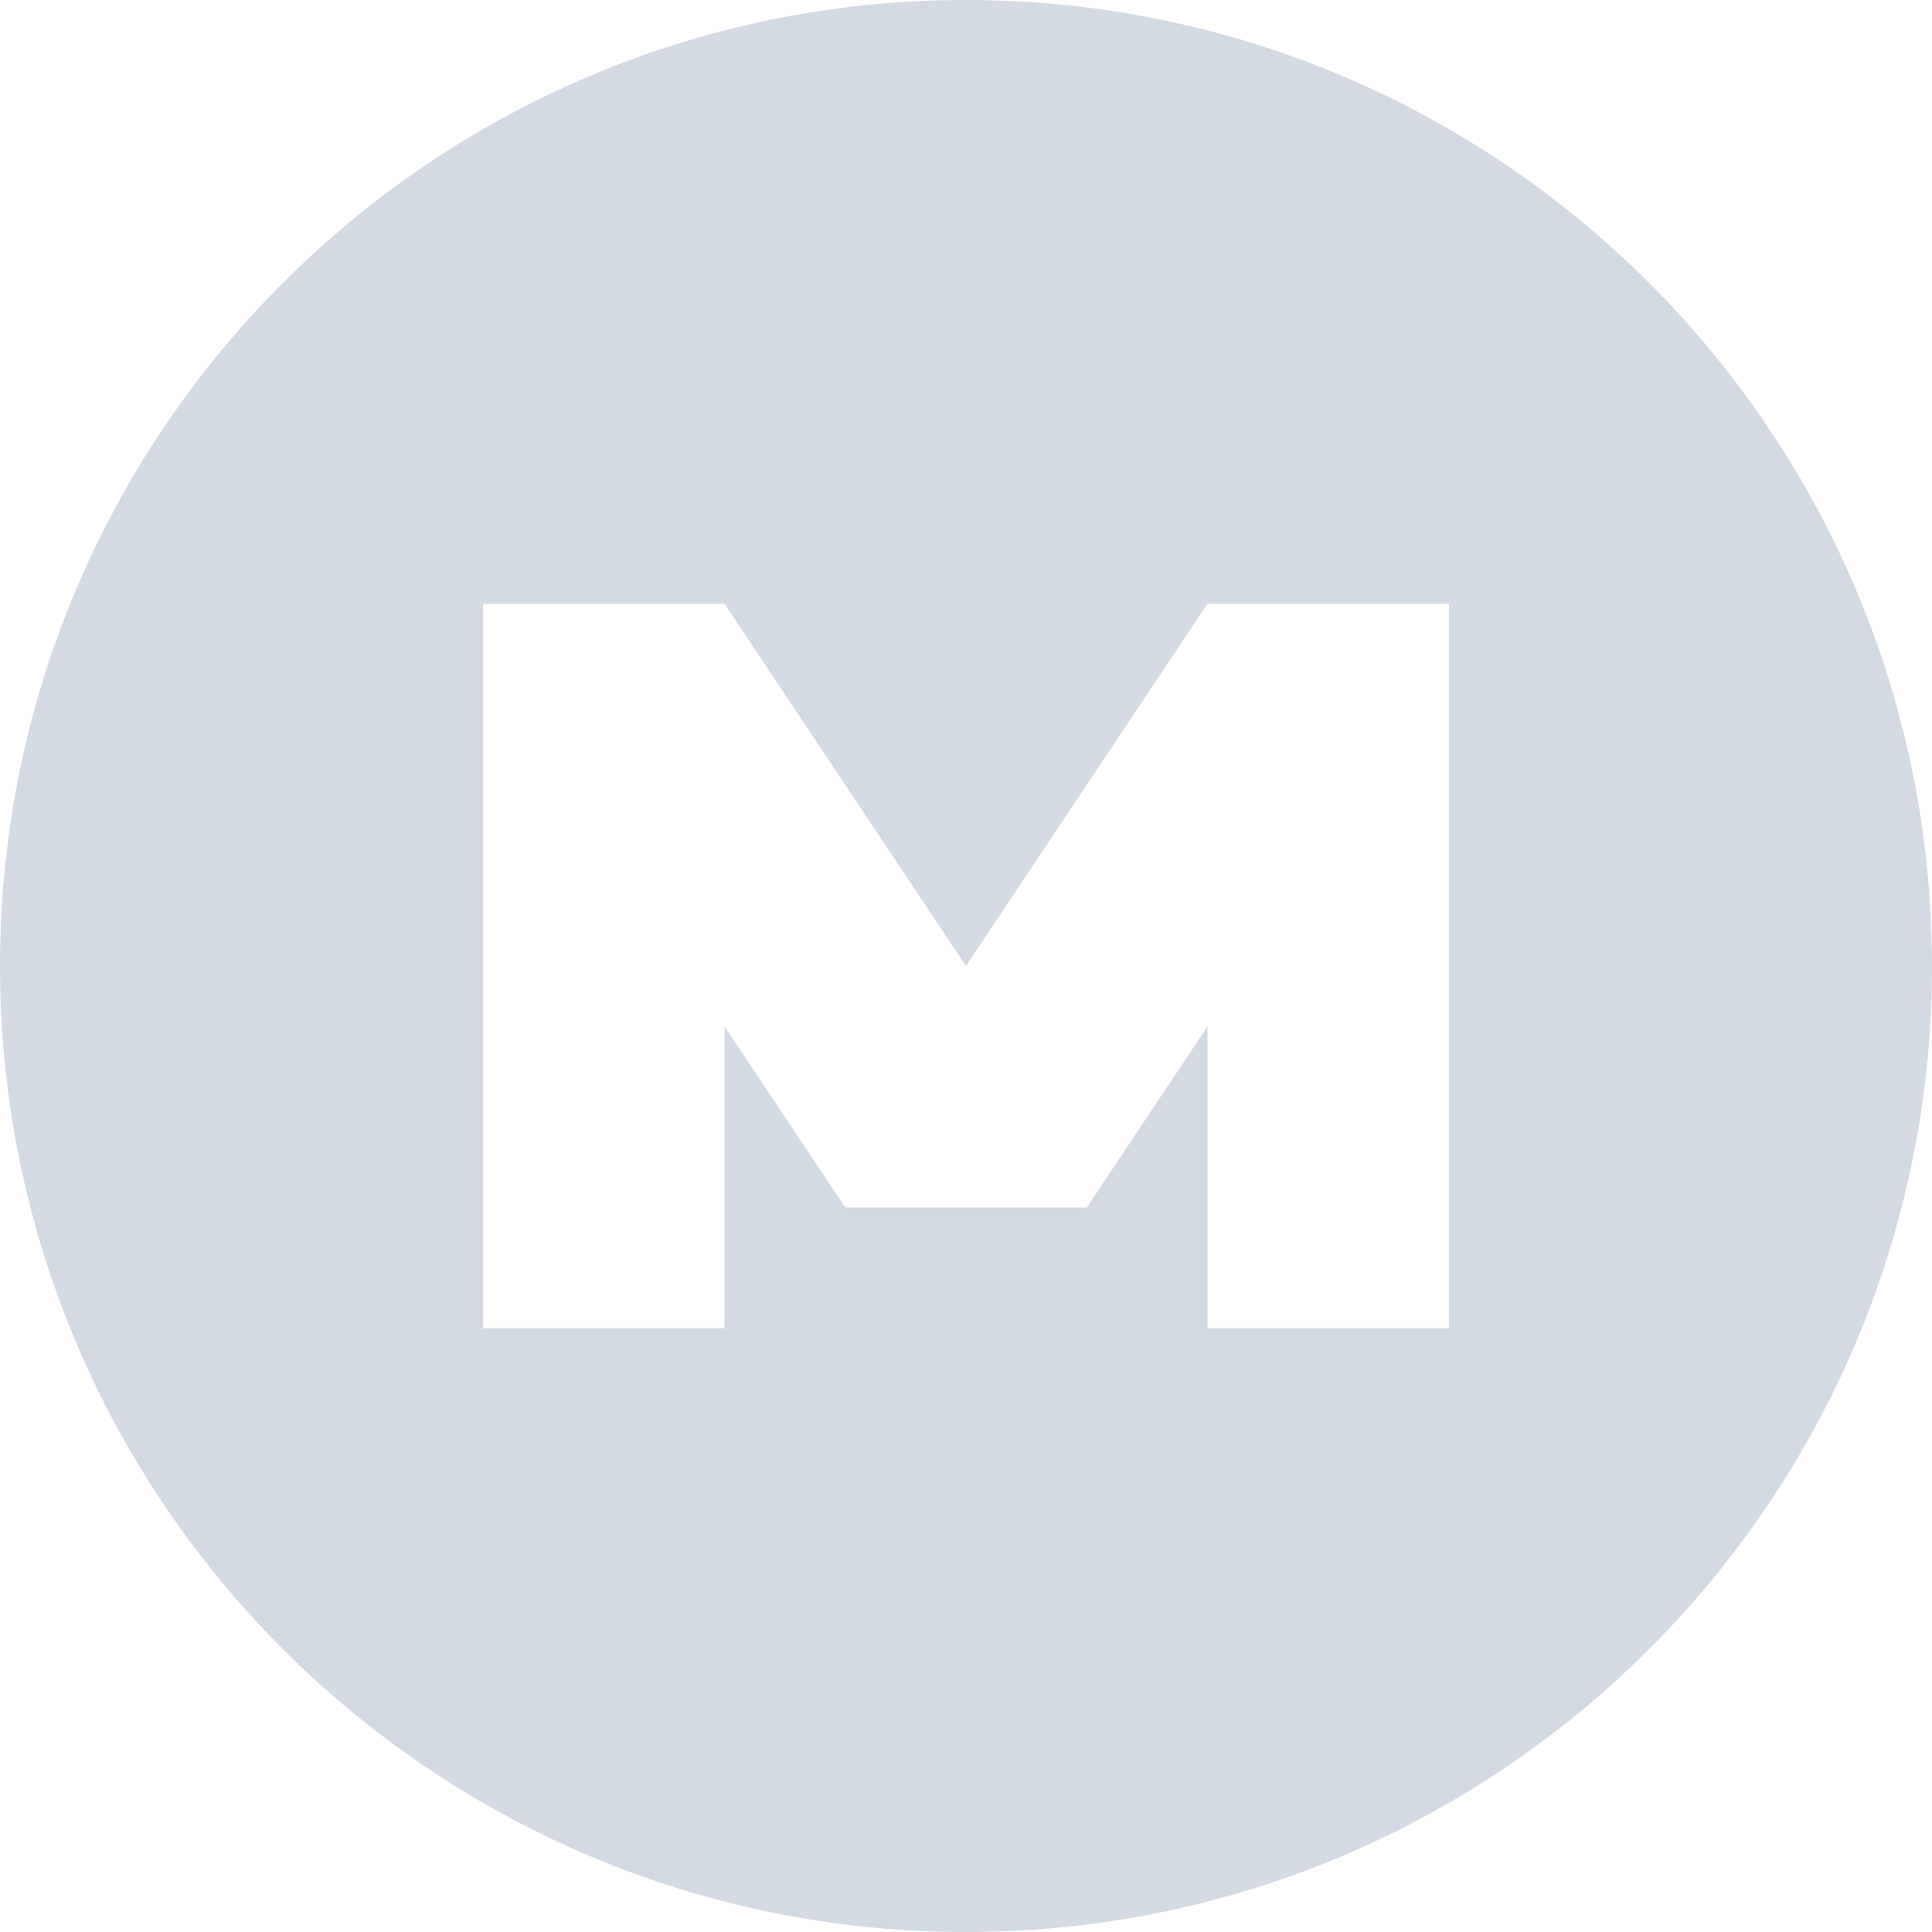
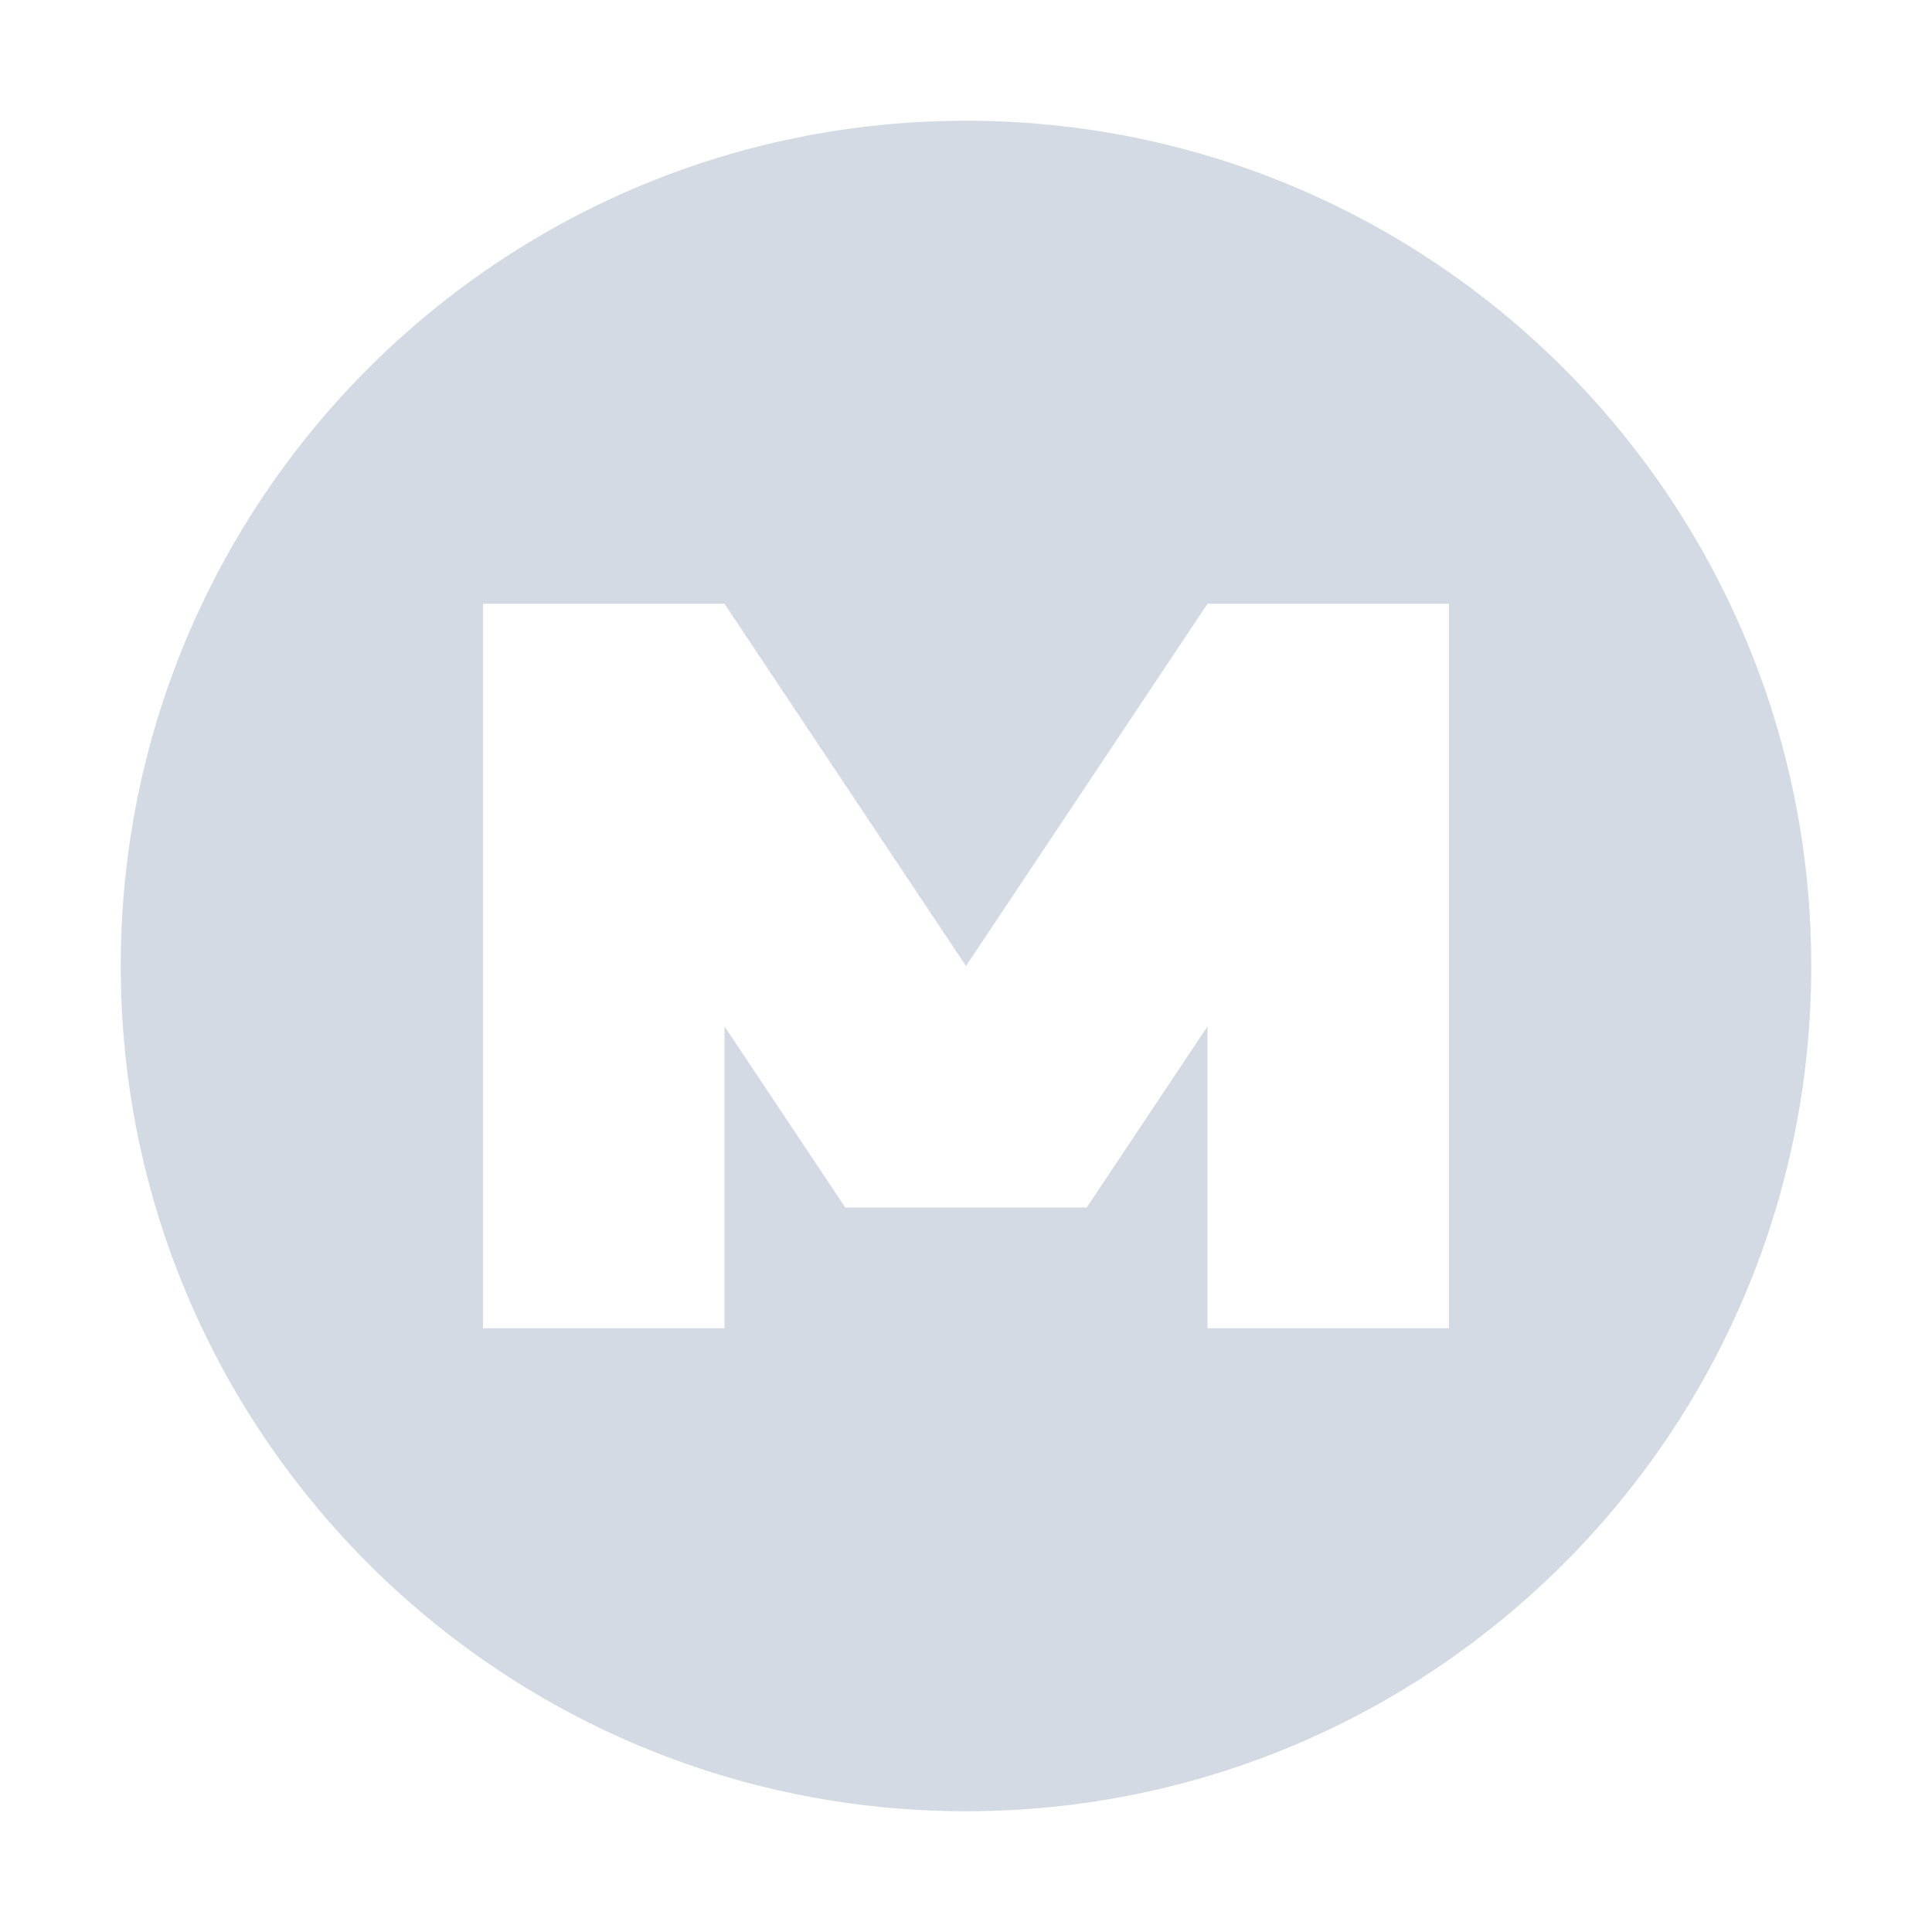
- <svg xmlns="http://www.w3.org/2000/svg" width="16" height="16" version="1.1">
-   <defs>
+ <svg xmlns="http://www.w3.org/2000/svg" width="16" height="16" version="1.1" id="svg2">
+   <defs id="defs4">
    <style id="current-color-scheme" type="text/css">
   .ColorScheme-Text { color:#d3dae3; } .ColorScheme-Highlight { color:#5294e2; }
  </style>
  </defs>
-   <g>
-     <path style="fill:currentColor" class="ColorScheme-Text" d="M 8,0 C 3.582,0 0,3.579 0,8 0,12.418 3.579,16 8,16 12.418,16 16,12.421 16,8 16,3.582 12.421,0 8,0 Z M 4,5 H 6 L 8,8 10,5 H 12 V 11 H 10 V 8.5 L 9,10 H 7 L 6,8.5 V 11 H 4 Z" />
+   <g id="g7">
+     <path style="fill:#d3dae3;fill-opacity:1" d="M 8 1 A 7 7 0 0 0 1 8 A 7 7 0 0 0 8 15 A 7 7 0 0 0 15 8 A 7 7 0 0 0 8 1 z M 4 5 L 6 5 L 8 8 L 10 5 L 12 5 L 12 11 L 10 11 L 10 8.5 L 9 10 L 7 10 L 6 8.5 L 6 11 L 4 11 L 4 5 z " id="path9" />
  </g>
</svg>
